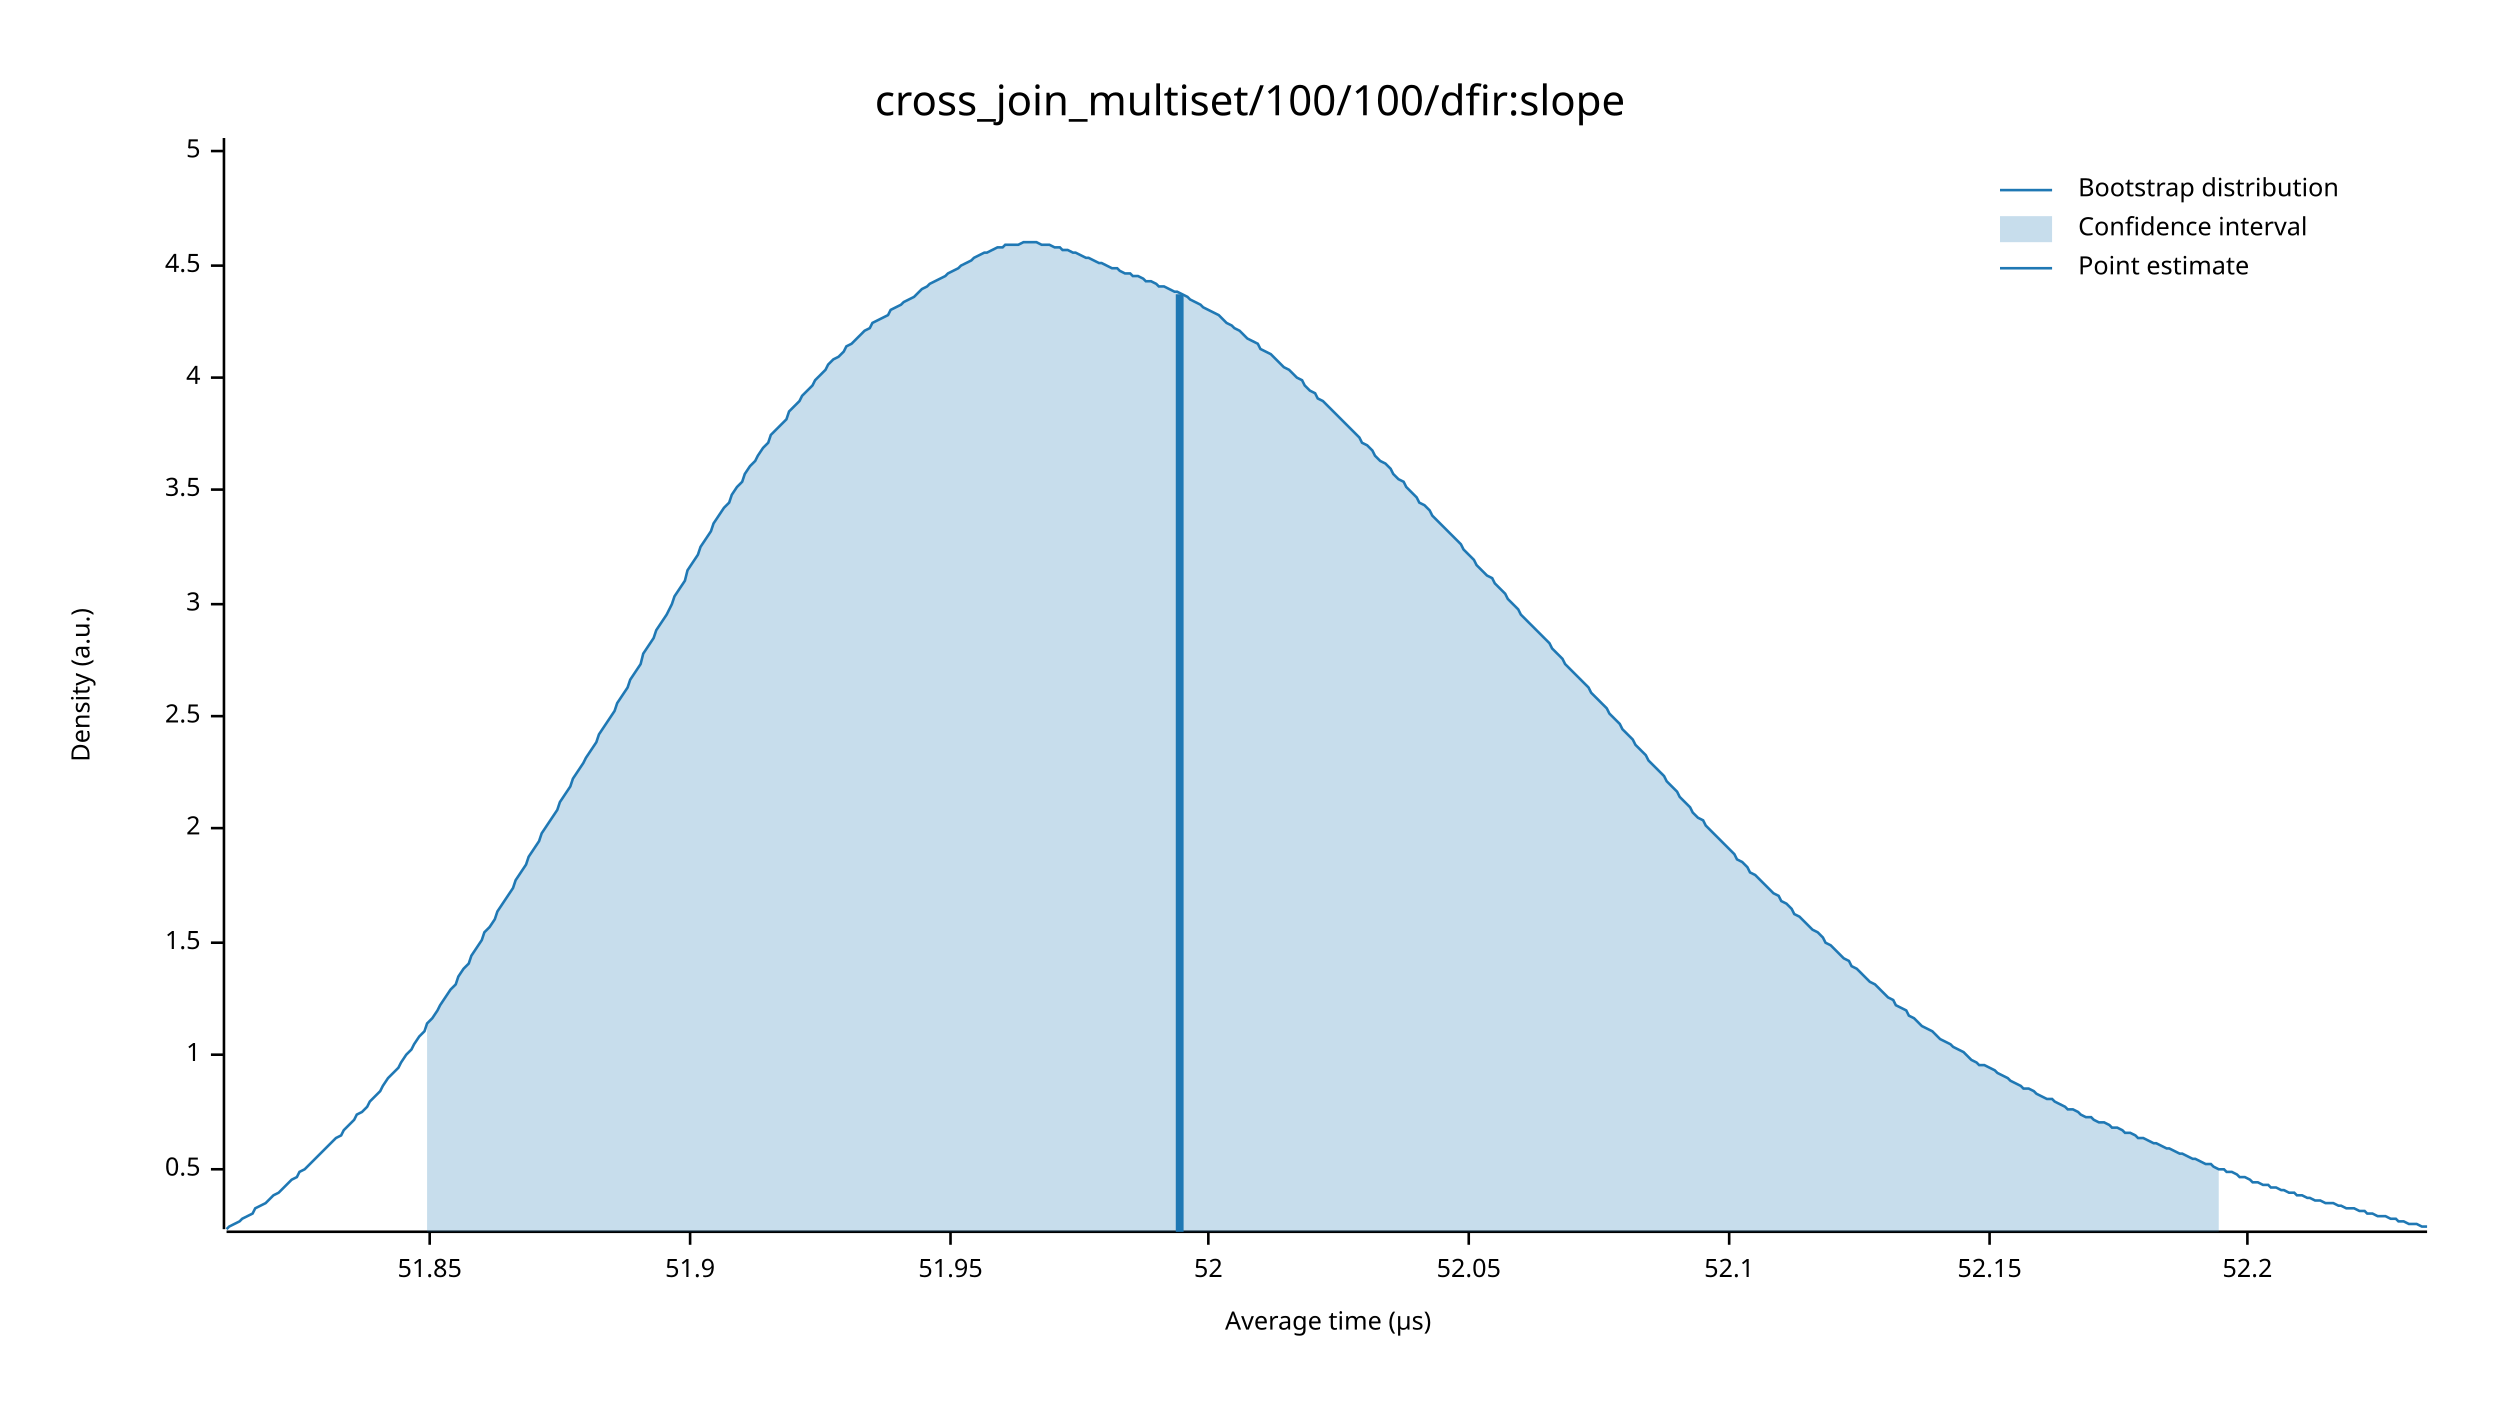
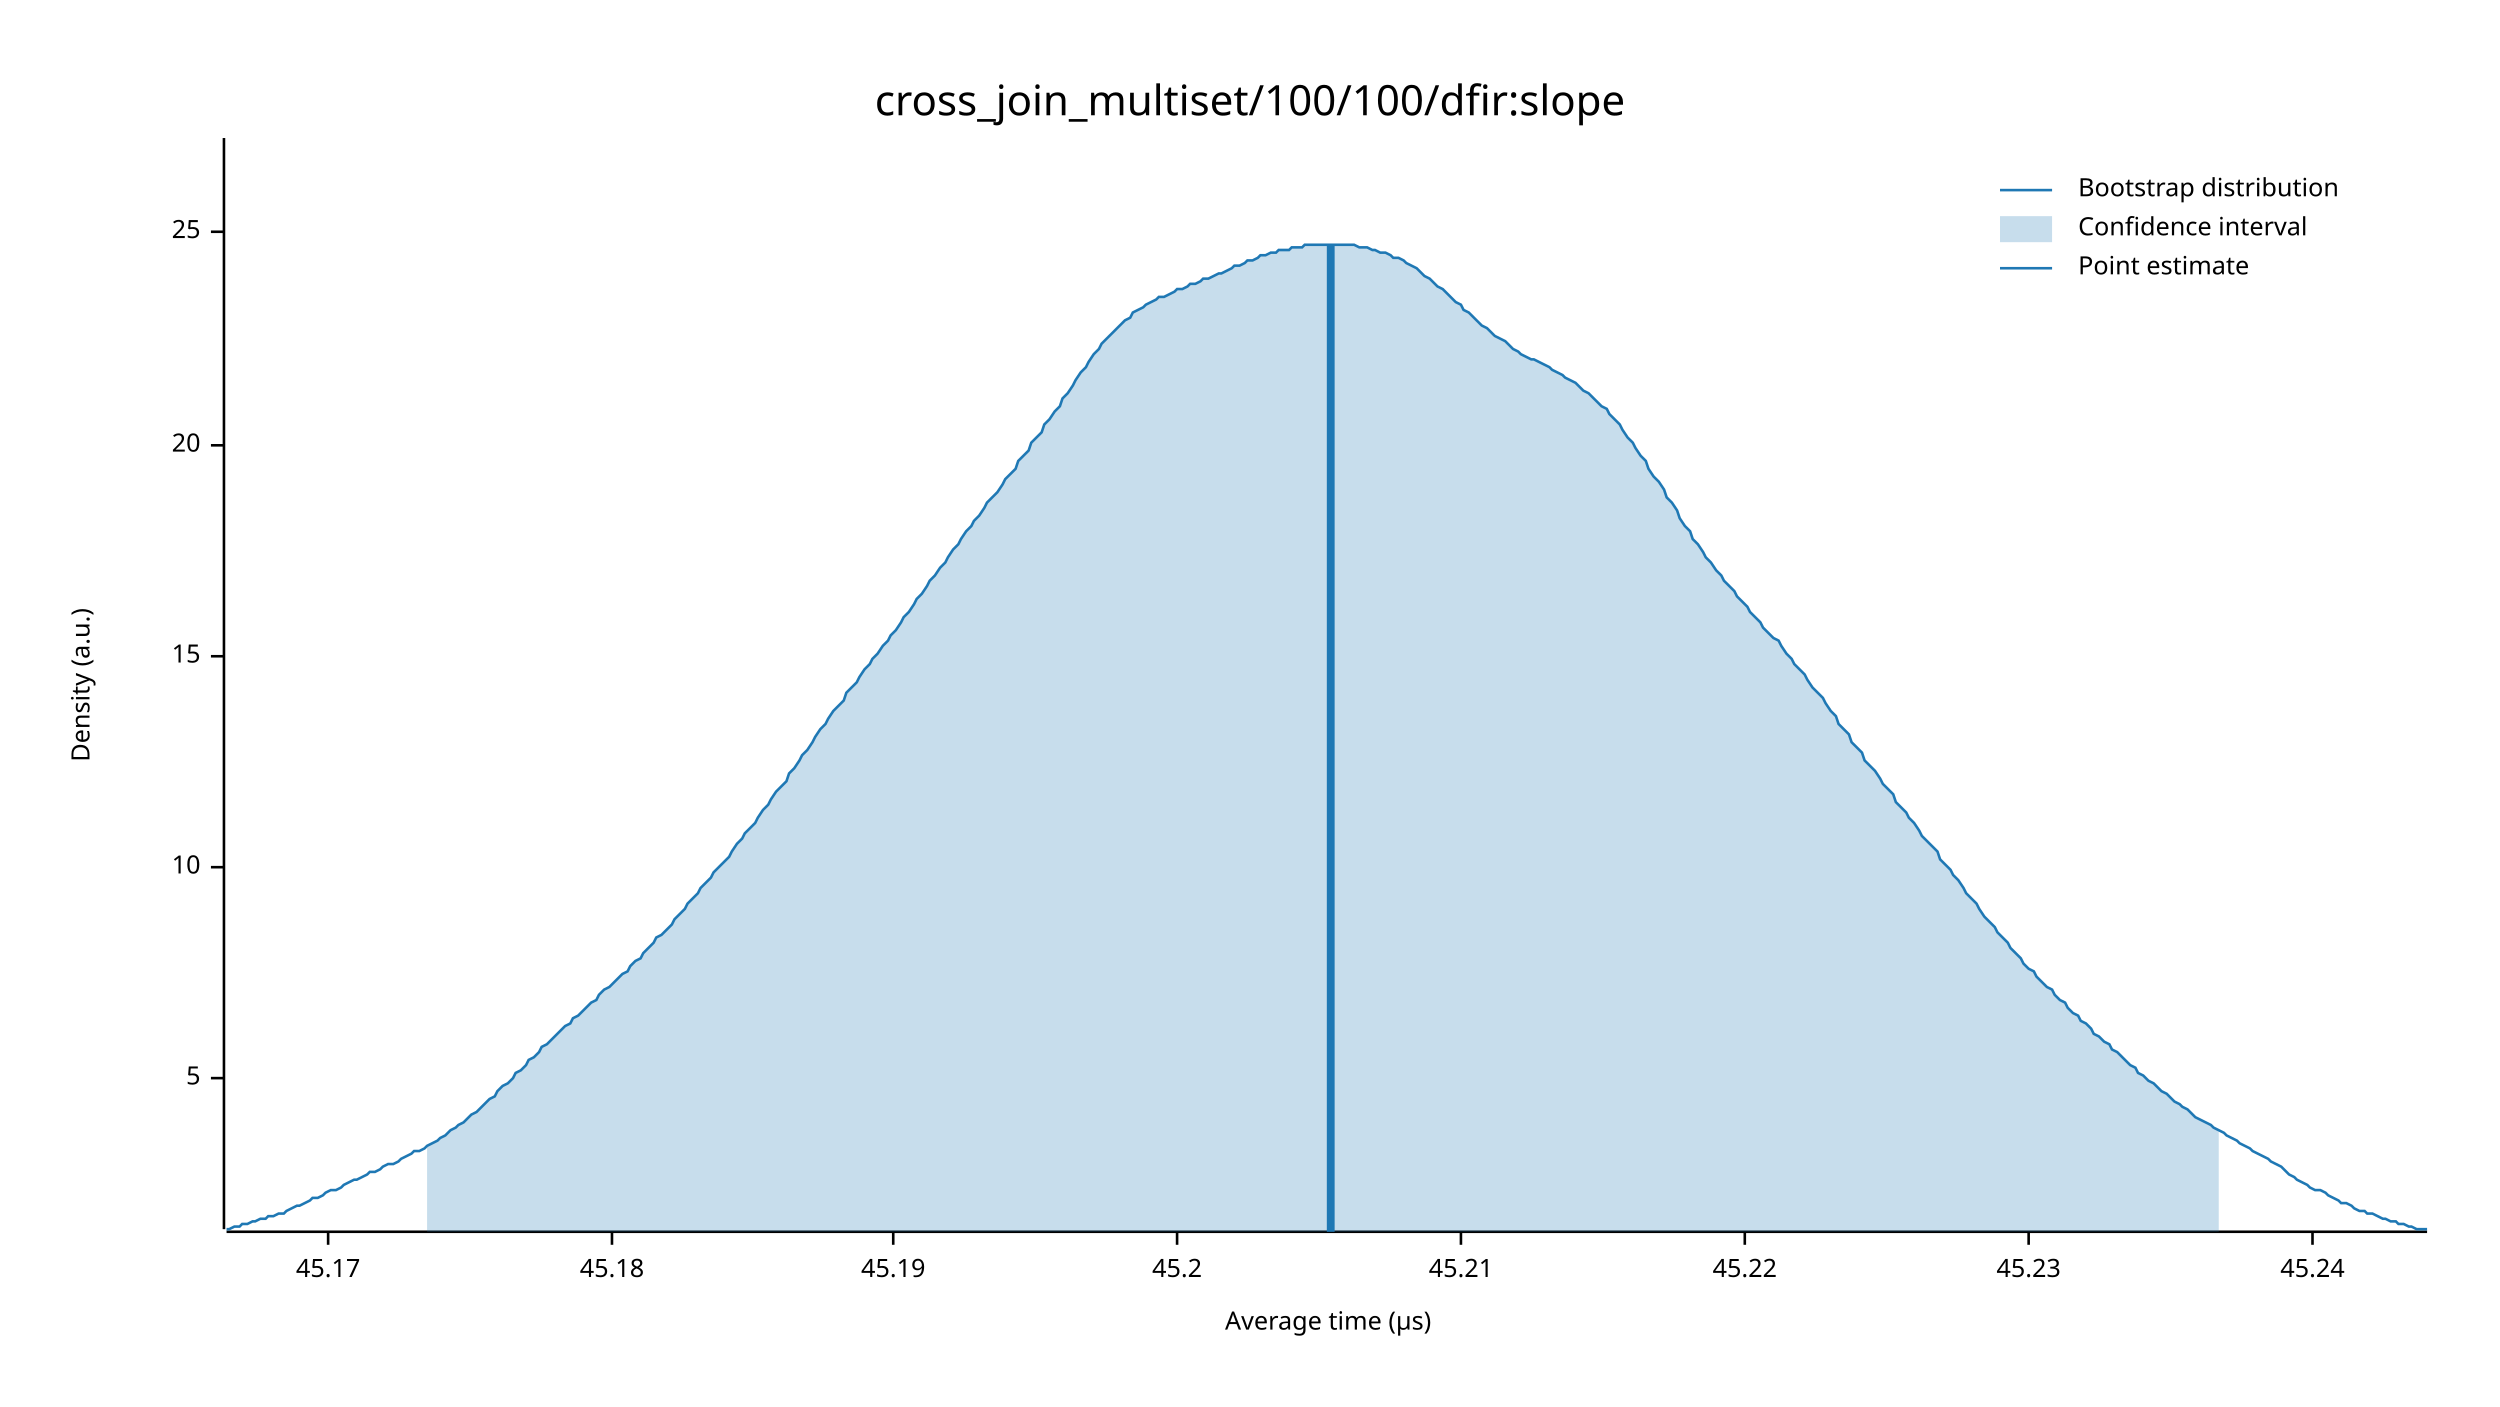
<svg xmlns="http://www.w3.org/2000/svg" width="960" height="540" viewBox="0 0 960 540">
  <text x="480" y="32" dy="0.76em" text-anchor="middle" font-family="sans-serif" font-size="16.129" opacity="1" fill="#000000">
cross_join_multiset/100/100/dfir:slope
</text>
  <text x="27" y="263" dy="0.76em" text-anchor="middle" font-family="sans-serif" font-size="9.677" opacity="1" fill="#000000" transform="rotate(270, 27, 263)">
Density (a.u.)
</text>
  <text x="510" y="513" dy="-0.5ex" text-anchor="middle" font-family="sans-serif" font-size="9.677" opacity="1" fill="#000000">
Average time (µs)
</text>
  <polyline fill="none" opacity="1" stroke="#000000" stroke-width="1" points="86,53 86,472 " />
-   <text x="77" y="449" dy="0.5ex" text-anchor="end" font-family="sans-serif" font-size="9.677" opacity="1" fill="#000000">
- 0.5
- </text>
-   <polyline fill="none" opacity="1" stroke="#000000" stroke-width="1" points="81,449 86,449 " />
-   <text x="77" y="405" dy="0.5ex" text-anchor="end" font-family="sans-serif" font-size="9.677" opacity="1" fill="#000000">
- 1
- </text>
-   <polyline fill="none" opacity="1" stroke="#000000" stroke-width="1" points="81,405 86,405 " />
-   <text x="77" y="362" dy="0.5ex" text-anchor="end" font-family="sans-serif" font-size="9.677" opacity="1" fill="#000000">
- 1.5
- </text>
-   <polyline fill="none" opacity="1" stroke="#000000" stroke-width="1" points="81,362 86,362 " />
-   <text x="77" y="318" dy="0.5ex" text-anchor="end" font-family="sans-serif" font-size="9.677" opacity="1" fill="#000000">
- 2
- </text>
-   <polyline fill="none" opacity="1" stroke="#000000" stroke-width="1" points="81,318 86,318 " />
-   <text x="77" y="275" dy="0.5ex" text-anchor="end" font-family="sans-serif" font-size="9.677" opacity="1" fill="#000000">
- 2.5
- </text>
-   <polyline fill="none" opacity="1" stroke="#000000" stroke-width="1" points="81,275 86,275 " />
-   <text x="77" y="232" dy="0.5ex" text-anchor="end" font-family="sans-serif" font-size="9.677" opacity="1" fill="#000000">
- 3
- </text>
-   <polyline fill="none" opacity="1" stroke="#000000" stroke-width="1" points="81,232 86,232 " />
-   <text x="77" y="188" dy="0.5ex" text-anchor="end" font-family="sans-serif" font-size="9.677" opacity="1" fill="#000000">
- 3.5
- </text>
-   <polyline fill="none" opacity="1" stroke="#000000" stroke-width="1" points="81,188 86,188 " />
-   <text x="77" y="145" dy="0.5ex" text-anchor="end" font-family="sans-serif" font-size="9.677" opacity="1" fill="#000000">
- 4
- </text>
-   <polyline fill="none" opacity="1" stroke="#000000" stroke-width="1" points="81,145 86,145 " />
-   <text x="77" y="102" dy="0.5ex" text-anchor="end" font-family="sans-serif" font-size="9.677" opacity="1" fill="#000000">
- 4.5
- </text>
-   <polyline fill="none" opacity="1" stroke="#000000" stroke-width="1" points="81,102 86,102 " />
-   <text x="77" y="58" dy="0.5ex" text-anchor="end" font-family="sans-serif" font-size="9.677" opacity="1" fill="#000000">
+   <text x="77" y="414" dy="0.5ex" text-anchor="end" font-family="sans-serif" font-size="9.677" opacity="1" fill="#000000">
5
</text>
-   <polyline fill="none" opacity="1" stroke="#000000" stroke-width="1" points="81,58 86,58 " />
+   <polyline fill="none" opacity="1" stroke="#000000" stroke-width="1" points="81,414 86,414 " />
+   <text x="77" y="333" dy="0.5ex" text-anchor="end" font-family="sans-serif" font-size="9.677" opacity="1" fill="#000000">
+ 10
+ </text>
+   <polyline fill="none" opacity="1" stroke="#000000" stroke-width="1" points="81,333 86,333 " />
+   <text x="77" y="252" dy="0.5ex" text-anchor="end" font-family="sans-serif" font-size="9.677" opacity="1" fill="#000000">
+ 15
+ </text>
+   <polyline fill="none" opacity="1" stroke="#000000" stroke-width="1" points="81,252 86,252 " />
+   <text x="77" y="171" dy="0.5ex" text-anchor="end" font-family="sans-serif" font-size="9.677" opacity="1" fill="#000000">
+ 20
+ </text>
+   <polyline fill="none" opacity="1" stroke="#000000" stroke-width="1" points="81,171 86,171 " />
+   <text x="77" y="89" dy="0.5ex" text-anchor="end" font-family="sans-serif" font-size="9.677" opacity="1" fill="#000000">
+ 25
+ </text>
+   <polyline fill="none" opacity="1" stroke="#000000" stroke-width="1" points="81,89 86,89 " />
  <polyline fill="none" opacity="1" stroke="#000000" stroke-width="1" points="87,473 932,473 " />
-   <text x="165" y="483" dy="0.76em" text-anchor="middle" font-family="sans-serif" font-size="9.677" opacity="1" fill="#000000">
- 51.85
+   <text x="126" y="483" dy="0.76em" text-anchor="middle" font-family="sans-serif" font-size="9.677" opacity="1" fill="#000000">
+ 45.17
</text>
-   <polyline fill="none" opacity="1" stroke="#000000" stroke-width="1" points="165,473 165,478 " />
-   <text x="265" y="483" dy="0.76em" text-anchor="middle" font-family="sans-serif" font-size="9.677" opacity="1" fill="#000000">
- 51.9
+   <polyline fill="none" opacity="1" stroke="#000000" stroke-width="1" points="126,473 126,478 " />
+   <text x="235" y="483" dy="0.76em" text-anchor="middle" font-family="sans-serif" font-size="9.677" opacity="1" fill="#000000">
+ 45.18
</text>
-   <polyline fill="none" opacity="1" stroke="#000000" stroke-width="1" points="265,473 265,478 " />
-   <text x="365" y="483" dy="0.76em" text-anchor="middle" font-family="sans-serif" font-size="9.677" opacity="1" fill="#000000">
- 51.95
+   <polyline fill="none" opacity="1" stroke="#000000" stroke-width="1" points="235,473 235,478 " />
+   <text x="343" y="483" dy="0.76em" text-anchor="middle" font-family="sans-serif" font-size="9.677" opacity="1" fill="#000000">
+ 45.19
</text>
-   <polyline fill="none" opacity="1" stroke="#000000" stroke-width="1" points="365,473 365,478 " />
-   <text x="464" y="483" dy="0.76em" text-anchor="middle" font-family="sans-serif" font-size="9.677" opacity="1" fill="#000000">
- 52
+   <polyline fill="none" opacity="1" stroke="#000000" stroke-width="1" points="343,473 343,478 " />
+   <text x="452" y="483" dy="0.76em" text-anchor="middle" font-family="sans-serif" font-size="9.677" opacity="1" fill="#000000">
+ 45.2
</text>
-   <polyline fill="none" opacity="1" stroke="#000000" stroke-width="1" points="464,473 464,478 " />
-   <text x="564" y="483" dy="0.76em" text-anchor="middle" font-family="sans-serif" font-size="9.677" opacity="1" fill="#000000">
- 52.05
+   <polyline fill="none" opacity="1" stroke="#000000" stroke-width="1" points="452,473 452,478 " />
+   <text x="561" y="483" dy="0.76em" text-anchor="middle" font-family="sans-serif" font-size="9.677" opacity="1" fill="#000000">
+ 45.21
</text>
-   <polyline fill="none" opacity="1" stroke="#000000" stroke-width="1" points="564,473 564,478 " />
-   <text x="664" y="483" dy="0.76em" text-anchor="middle" font-family="sans-serif" font-size="9.677" opacity="1" fill="#000000">
- 52.1
+   <polyline fill="none" opacity="1" stroke="#000000" stroke-width="1" points="561,473 561,478 " />
+   <text x="670" y="483" dy="0.76em" text-anchor="middle" font-family="sans-serif" font-size="9.677" opacity="1" fill="#000000">
+ 45.22
</text>
-   <polyline fill="none" opacity="1" stroke="#000000" stroke-width="1" points="664,473 664,478 " />
-   <text x="764" y="483" dy="0.76em" text-anchor="middle" font-family="sans-serif" font-size="9.677" opacity="1" fill="#000000">
- 52.15
+   <polyline fill="none" opacity="1" stroke="#000000" stroke-width="1" points="670,473 670,478 " />
+   <text x="779" y="483" dy="0.76em" text-anchor="middle" font-family="sans-serif" font-size="9.677" opacity="1" fill="#000000">
+ 45.23
</text>
-   <polyline fill="none" opacity="1" stroke="#000000" stroke-width="1" points="764,473 764,478 " />
-   <text x="863" y="483" dy="0.76em" text-anchor="middle" font-family="sans-serif" font-size="9.677" opacity="1" fill="#000000">
- 52.2
+   <polyline fill="none" opacity="1" stroke="#000000" stroke-width="1" points="779,473 779,478 " />
+   <text x="888" y="483" dy="0.76em" text-anchor="middle" font-family="sans-serif" font-size="9.677" opacity="1" fill="#000000">
+ 45.24
</text>
-   <polyline fill="none" opacity="1" stroke="#000000" stroke-width="1" points="863,473 863,478 " />
-   <polyline fill="none" opacity="1" stroke="#1F78B4" stroke-width="1" points="87,472 88,471 90,470 92,469 93,468 95,467 97,466 98,464 100,463 102,462 103,461 105,459 107,458 109,456 110,455 112,453 114,452 115,450 117,449 119,447 120,446 122,444 124,442 125,441 127,439 129,437 131,436 132,434 134,432 136,430 137,428 139,427 141,425 142,423 144,421 146,419 147,417 149,414 151,412 153,410 154,408 156,405 158,403 159,401 161,398 163,396 164,393 166,391 168,388 169,386 171,383 173,380 175,378 176,375 178,372 180,370 181,367 183,364 185,361 186,358 188,356 190,353 191,350 193,347 195,344 197,341 198,338 200,335 202,332 203,329 205,326 207,323 208,320 210,317 212,314 214,311 215,308 217,305 219,302 220,299 222,296 224,293 225,291 227,288 229,285 230,282 232,279 234,276 236,273 237,270 239,267 241,264 242,261 244,258 246,255 247,251 249,248 251,245 252,242 254,239 256,236 258,232 259,229 261,226 263,223 264,219 266,216 268,213 269,210 271,207 273,204 274,201 276,198 278,195 280,193 281,190 283,187 285,185 286,182 288,179 290,177 291,175 293,172 295,170 296,167 298,165 300,163 302,161 303,158 305,156 307,154 308,152 310,150 312,148 313,146 315,144 317,142 318,140 320,138 322,137 324,135 325,133 327,132 329,130 330,129 332,127 334,126 335,124 337,123 339,122 341,121 342,119 344,118 346,117 347,116 349,115 351,114 352,113 354,111 356,110 357,109 359,108 361,107 363,106 364,105 366,104 368,103 369,102 371,101 373,100 374,99 376,98 378,97 379,97 381,96 383,95 385,95 386,94 388,94 390,94 391,94 393,93 395,93 396,93 398,93 400,94 401,94 403,94 405,95 407,95 408,96 410,96 412,97 413,97 415,98 417,99 418,99 420,100 422,101 423,101 425,102 427,103 429,103 430,104 432,105 434,105 435,106 437,106 439,107 440,108 442,108 444,109 445,110 447,110 449,111 451,112 452,112 454,113 456,114 457,115 459,116 461,117 462,118 464,119 466,120 468,121 469,122 471,124 473,125 474,126 476,127 478,129 479,130 481,131 483,132 484,134 486,135 488,136 490,138 491,139 493,141 495,142 496,143 498,145 500,146 501,148 503,150 505,151 506,153 508,154 510,156 512,158 513,159 515,161 517,163 518,164 520,166 522,168 523,170 525,171 527,173 528,175 530,177 532,178 534,180 535,182 537,184 539,185 540,187 542,189 544,191 545,193 547,194 549,196 550,198 552,200 554,202 556,204 557,205 559,207 561,209 562,211 564,213 566,215 567,217 569,219 571,221 573,222 574,224 576,226 578,228 579,230 581,232 583,234 584,236 586,238 588,240 589,241 591,243 593,245 595,247 596,249 598,251 600,253 601,255 603,257 605,259 606,260 608,262 610,264 611,266 613,268 615,270 617,272 618,274 620,276 622,278 623,280 625,282 627,284 628,286 630,288 632,290 633,292 635,294 637,296 639,298 640,300 642,302 644,304 645,306 647,308 649,310 650,312 652,314 654,315 655,317 657,319 659,321 661,323 662,324 664,326 666,328 667,330 669,331 671,333 672,335 674,336 676,338 677,339 679,341 681,343 683,344 684,346 686,347 688,349 689,351 691,352 693,354 694,355 696,357 698,358 700,360 701,362 703,363 705,365 706,366 708,368 710,369 711,371 713,372 715,374 716,375 718,377 720,378 722,380 723,381 725,383 727,384 728,386 730,387 732,388 733,390 735,391 737,393 738,394 740,395 742,396 744,398 745,399 747,400 749,401 750,402 752,403 754,404 755,405 757,407 759,408 760,409 762,409 764,410 766,411 767,412 769,413 771,414 772,415 774,416 776,417 777,418 779,418 781,419 782,420 784,421 786,422 788,422 789,423 791,424 793,425 794,426 796,426 798,427 799,428 801,429 803,429 804,430 806,431 808,431 810,432 811,433 813,433 815,434 816,435 818,435 820,436 821,437 823,437 825,438 827,439 828,439 830,440 832,441 833,441 835,442 837,443 838,443 840,444 842,445 843,445 845,446 847,447 849,447 850,448 852,449 854,449 855,450 857,450 859,451 860,452 862,452 864,453 865,454 867,454 869,455 871,455 872,456 874,456 876,457 877,457 879,458 881,458 882,459 884,459 886,460 887,460 889,461 891,461 893,462 894,462 896,462 898,463 899,463 901,464 903,464 904,464 906,465 908,465 909,466 911,466 913,467 915,467 916,467 918,468 920,468 921,469 923,469 925,470 926,470 928,470 930,471 932,471 " />
-   <polygon opacity="0.25" fill="#1F78B4" points="164,393 166,391 168,388 169,386 171,383 173,380 175,378 176,375 178,372 180,370 181,367 183,364 185,361 186,358 188,356 190,353 191,350 193,347 195,344 197,341 198,338 200,335 202,332 203,329 205,326 207,323 208,320 210,317 212,314 214,311 215,308 217,305 219,302 220,299 222,296 224,293 225,291 227,288 229,285 230,282 232,279 234,276 236,273 237,270 239,267 241,264 242,261 244,258 246,255 247,251 249,248 251,245 252,242 254,239 256,236 258,232 259,229 261,226 263,223 264,219 266,216 268,213 269,210 271,207 273,204 274,201 276,198 278,195 280,193 281,190 283,187 285,185 286,182 288,179 290,177 291,175 293,172 295,170 296,167 298,165 300,163 302,161 303,158 305,156 307,154 308,152 310,150 312,148 313,146 315,144 317,142 318,140 320,138 322,137 324,135 325,133 327,132 329,130 330,129 332,127 334,126 335,124 337,123 339,122 341,121 342,119 344,118 346,117 347,116 349,115 351,114 352,113 354,111 356,110 357,109 359,108 361,107 363,106 364,105 366,104 368,103 369,102 371,101 373,100 374,99 376,98 378,97 379,97 381,96 383,95 385,95 386,94 388,94 390,94 391,94 393,93 395,93 396,93 398,93 400,94 401,94 403,94 405,95 407,95 408,96 410,96 412,97 413,97 415,98 417,99 418,99 420,100 422,101 423,101 425,102 427,103 429,103 430,104 432,105 434,105 435,106 437,106 439,107 440,108 442,108 444,109 445,110 447,110 449,111 451,112 452,112 454,113 456,114 457,115 459,116 461,117 462,118 464,119 466,120 468,121 469,122 471,124 473,125 474,126 476,127 478,129 479,130 481,131 483,132 484,134 486,135 488,136 490,138 491,139 493,141 495,142 496,143 498,145 500,146 501,148 503,150 505,151 506,153 508,154 510,156 512,158 513,159 515,161 517,163 518,164 520,166 522,168 523,170 525,171 527,173 528,175 530,177 532,178 534,180 535,182 537,184 539,185 540,187 542,189 544,191 545,193 547,194 549,196 550,198 552,200 554,202 556,204 557,205 559,207 561,209 562,211 564,213 566,215 567,217 569,219 571,221 573,222 574,224 576,226 578,228 579,230 581,232 583,234 584,236 586,238 588,240 589,241 591,243 593,245 595,247 596,249 598,251 600,253 601,255 603,257 605,259 606,260 608,262 610,264 611,266 613,268 615,270 617,272 618,274 620,276 622,278 623,280 625,282 627,284 628,286 630,288 632,290 633,292 635,294 637,296 639,298 640,300 642,302 644,304 645,306 647,308 649,310 650,312 652,314 654,315 655,317 657,319 659,321 661,323 662,324 664,326 666,328 667,330 669,331 671,333 672,335 674,336 676,338 677,339 679,341 681,343 683,344 684,346 686,347 688,349 689,351 691,352 693,354 694,355 696,357 698,358 700,360 701,362 703,363 705,365 706,366 708,368 710,369 711,371 713,372 715,374 716,375 718,377 720,378 722,380 723,381 725,383 727,384 728,386 730,387 732,388 733,390 735,391 737,393 738,394 740,395 742,396 744,398 745,399 747,400 749,401 750,402 752,403 754,404 755,405 757,407 759,408 760,409 762,409 764,410 766,411 767,412 769,413 771,414 772,415 774,416 776,417 777,418 779,418 781,419 782,420 784,421 786,422 788,422 789,423 791,424 793,425 794,426 796,426 798,427 799,428 801,429 803,429 804,430 806,431 808,431 810,432 811,433 813,433 815,434 816,435 818,435 820,436 821,437 823,437 825,438 827,439 828,439 830,440 832,441 833,441 835,442 837,443 838,443 840,444 842,445 843,445 845,446 847,447 849,447 850,448 852,449 852,473 164,473 " />
-   <polyline fill="none" opacity="1" stroke="#1F78B4" stroke-width="3" points="453,473 453,113 " />
+   <polyline fill="none" opacity="1" stroke="#000000" stroke-width="1" points="888,473 888,478 " />
+   <polyline fill="none" opacity="1" stroke="#1F78B4" stroke-width="1" points="87,472 88,472 90,471 92,471 93,470 95,470 97,469 98,469 100,468 102,468 103,467 105,467 107,466 109,466 110,465 112,464 114,463 115,463 117,462 119,461 120,460 122,460 124,459 125,458 127,457 129,457 131,456 132,455 134,454 136,453 137,453 139,452 141,451 142,450 144,450 146,449 147,448 149,447 151,447 153,446 154,445 156,444 158,443 159,442 161,442 163,441 164,440 166,439 168,438 169,437 171,436 173,434 175,433 176,432 178,431 180,429 181,428 183,427 185,425 186,424 188,422 190,421 191,419 193,417 195,416 197,414 198,412 200,411 202,409 203,407 205,406 207,404 208,402 210,401 212,399 214,397 215,396 217,394 219,393 220,391 222,390 224,388 225,387 227,385 229,384 230,382 232,380 234,379 236,377 237,376 239,374 241,373 242,371 244,369 246,368 247,366 249,364 251,362 252,360 254,359 256,357 258,355 259,353 261,351 263,349 264,347 266,345 268,343 269,341 271,339 273,337 274,335 276,333 278,331 280,329 281,327 283,324 285,322 286,320 288,318 290,316 291,314 293,311 295,309 296,307 298,304 300,302 302,300 303,297 305,295 307,292 308,290 310,288 312,285 313,283 315,280 317,278 318,276 320,273 322,271 324,269 325,266 327,264 329,262 330,260 332,257 334,255 335,253 337,251 339,248 341,246 342,244 344,242 346,239 347,237 349,235 351,232 352,230 354,228 356,225 357,223 359,221 361,218 363,216 364,214 366,211 368,209 369,207 371,204 373,202 374,200 376,198 378,195 379,193 381,191 383,189 385,186 386,184 388,182 390,180 391,177 393,175 395,173 396,170 398,168 400,166 401,163 403,161 405,158 407,156 408,153 410,151 412,148 413,146 415,143 417,141 418,139 420,136 422,134 423,132 425,130 427,128 429,126 430,125 432,123 434,122 435,120 437,119 439,118 440,117 442,116 444,115 445,114 447,114 449,113 451,112 452,111 454,111 456,110 457,109 459,109 461,108 462,107 464,107 466,106 468,105 469,105 471,104 473,103 474,102 476,102 478,101 479,100 481,100 483,99 484,98 486,98 488,97 490,97 491,96 493,96 495,96 496,95 498,95 500,95 501,94 503,94 505,94 506,94 508,94 510,94 512,94 513,94 515,94 517,94 518,94 520,94 522,95 523,95 525,95 527,96 528,96 530,97 532,97 534,98 535,99 537,99 539,100 540,101 542,102 544,103 545,104 547,106 549,107 550,108 552,110 554,111 556,113 557,114 559,116 561,117 562,119 564,120 566,122 567,123 569,125 571,126 573,128 574,129 576,130 578,131 579,132 581,134 583,135 584,136 586,137 588,138 589,138 591,139 593,140 595,141 596,142 598,143 600,144 601,145 603,146 605,147 606,148 608,150 610,151 611,152 613,154 615,156 617,157 618,159 620,161 622,163 623,165 625,168 627,170 628,172 630,175 632,177 633,180 635,183 637,185 639,188 640,191 642,193 644,196 645,199 647,202 649,204 650,207 652,209 654,212 655,214 657,216 659,219 661,221 662,223 664,225 666,227 667,229 669,231 671,233 672,235 674,237 676,239 677,241 679,243 681,245 683,246 684,248 686,251 688,253 689,255 691,257 693,259 694,261 696,264 698,266 700,268 701,270 703,273 705,275 706,278 708,280 710,282 711,285 713,287 715,289 716,292 718,294 720,296 722,299 723,301 725,303 727,305 728,308 730,310 732,312 733,314 735,316 737,319 738,321 740,323 742,325 744,327 745,330 747,332 749,334 750,336 752,338 754,341 755,343 757,345 759,347 760,349 762,352 764,354 766,356 767,358 769,360 771,362 772,364 774,366 776,368 777,370 779,372 781,373 782,375 784,377 786,379 788,380 789,382 791,384 793,385 794,387 796,389 798,390 799,392 801,393 803,395 804,397 806,398 808,400 810,401 811,403 813,404 815,406 816,407 818,409 820,410 821,412 823,413 825,415 827,416 828,417 830,419 832,420 833,421 835,423 837,424 838,425 840,426 842,428 843,429 845,430 847,431 849,432 850,433 852,434 854,435 855,436 857,437 859,438 860,439 862,440 864,441 865,442 867,443 869,444 871,445 872,446 874,447 876,448 877,449 879,451 881,452 882,453 884,454 886,455 887,456 889,457 891,457 893,458 894,459 896,460 898,461 899,462 901,462 903,463 904,464 906,465 908,465 909,466 911,466 913,467 915,468 916,468 918,469 920,469 921,470 923,470 925,471 926,471 928,472 930,472 932,472 " />
+   <polygon opacity="0.25" fill="#1F78B4" points="164,440 166,439 168,438 169,437 171,436 173,434 175,433 176,432 178,431 180,429 181,428 183,427 185,425 186,424 188,422 190,421 191,419 193,417 195,416 197,414 198,412 200,411 202,409 203,407 205,406 207,404 208,402 210,401 212,399 214,397 215,396 217,394 219,393 220,391 222,390 224,388 225,387 227,385 229,384 230,382 232,380 234,379 236,377 237,376 239,374 241,373 242,371 244,369 246,368 247,366 249,364 251,362 252,360 254,359 256,357 258,355 259,353 261,351 263,349 264,347 266,345 268,343 269,341 271,339 273,337 274,335 276,333 278,331 280,329 281,327 283,324 285,322 286,320 288,318 290,316 291,314 293,311 295,309 296,307 298,304 300,302 302,300 303,297 305,295 307,292 308,290 310,288 312,285 313,283 315,280 317,278 318,276 320,273 322,271 324,269 325,266 327,264 329,262 330,260 332,257 334,255 335,253 337,251 339,248 341,246 342,244 344,242 346,239 347,237 349,235 351,232 352,230 354,228 356,225 357,223 359,221 361,218 363,216 364,214 366,211 368,209 369,207 371,204 373,202 374,200 376,198 378,195 379,193 381,191 383,189 385,186 386,184 388,182 390,180 391,177 393,175 395,173 396,170 398,168 400,166 401,163 403,161 405,158 407,156 408,153 410,151 412,148 413,146 415,143 417,141 418,139 420,136 422,134 423,132 425,130 427,128 429,126 430,125 432,123 434,122 435,120 437,119 439,118 440,117 442,116 444,115 445,114 447,114 449,113 451,112 452,111 454,111 456,110 457,109 459,109 461,108 462,107 464,107 466,106 468,105 469,105 471,104 473,103 474,102 476,102 478,101 479,100 481,100 483,99 484,98 486,98 488,97 490,97 491,96 493,96 495,96 496,95 498,95 500,95 501,94 503,94 505,94 506,94 508,94 510,94 512,94 513,94 515,94 517,94 518,94 520,94 522,95 523,95 525,95 527,96 528,96 530,97 532,97 534,98 535,99 537,99 539,100 540,101 542,102 544,103 545,104 547,106 549,107 550,108 552,110 554,111 556,113 557,114 559,116 561,117 562,119 564,120 566,122 567,123 569,125 571,126 573,128 574,129 576,130 578,131 579,132 581,134 583,135 584,136 586,137 588,138 589,138 591,139 593,140 595,141 596,142 598,143 600,144 601,145 603,146 605,147 606,148 608,150 610,151 611,152 613,154 615,156 617,157 618,159 620,161 622,163 623,165 625,168 627,170 628,172 630,175 632,177 633,180 635,183 637,185 639,188 640,191 642,193 644,196 645,199 647,202 649,204 650,207 652,209 654,212 655,214 657,216 659,219 661,221 662,223 664,225 666,227 667,229 669,231 671,233 672,235 674,237 676,239 677,241 679,243 681,245 683,246 684,248 686,251 688,253 689,255 691,257 693,259 694,261 696,264 698,266 700,268 701,270 703,273 705,275 706,278 708,280 710,282 711,285 713,287 715,289 716,292 718,294 720,296 722,299 723,301 725,303 727,305 728,308 730,310 732,312 733,314 735,316 737,319 738,321 740,323 742,325 744,327 745,330 747,332 749,334 750,336 752,338 754,341 755,343 757,345 759,347 760,349 762,352 764,354 766,356 767,358 769,360 771,362 772,364 774,366 776,368 777,370 779,372 781,373 782,375 784,377 786,379 788,380 789,382 791,384 793,385 794,387 796,389 798,390 799,392 801,393 803,395 804,397 806,398 808,400 810,401 811,403 813,404 815,406 816,407 818,409 820,410 821,412 823,413 825,415 827,416 828,417 830,419 832,420 833,421 835,423 837,424 838,425 840,426 842,428 843,429 845,430 847,431 849,432 850,433 852,434 852,473 164,473 " />
+   <polyline fill="none" opacity="1" stroke="#1F78B4" stroke-width="3" points="511,473 511,94 " />
  <text x="798" y="68" dy="0.76em" text-anchor="start" font-family="sans-serif" font-size="9.677" opacity="1" fill="#000000">
Bootstrap distribution
</text>
  <text x="798" y="83" dy="0.76em" text-anchor="start" font-family="sans-serif" font-size="9.677" opacity="1" fill="#000000">
Confidence interval
</text>
  <text x="798" y="98" dy="0.76em" text-anchor="start" font-family="sans-serif" font-size="9.677" opacity="1" fill="#000000">
Point estimate
</text>
  <polyline fill="none" opacity="1" stroke="#1F78B4" stroke-width="1" points="768,73 788,73 " />
  <rect x="768" y="83" width="20" height="10" opacity="0.25" fill="#1F78B4" stroke="none" />
  <polyline fill="none" opacity="1" stroke="#1F78B4" stroke-width="1" points="768,103 788,103 " />
</svg>
